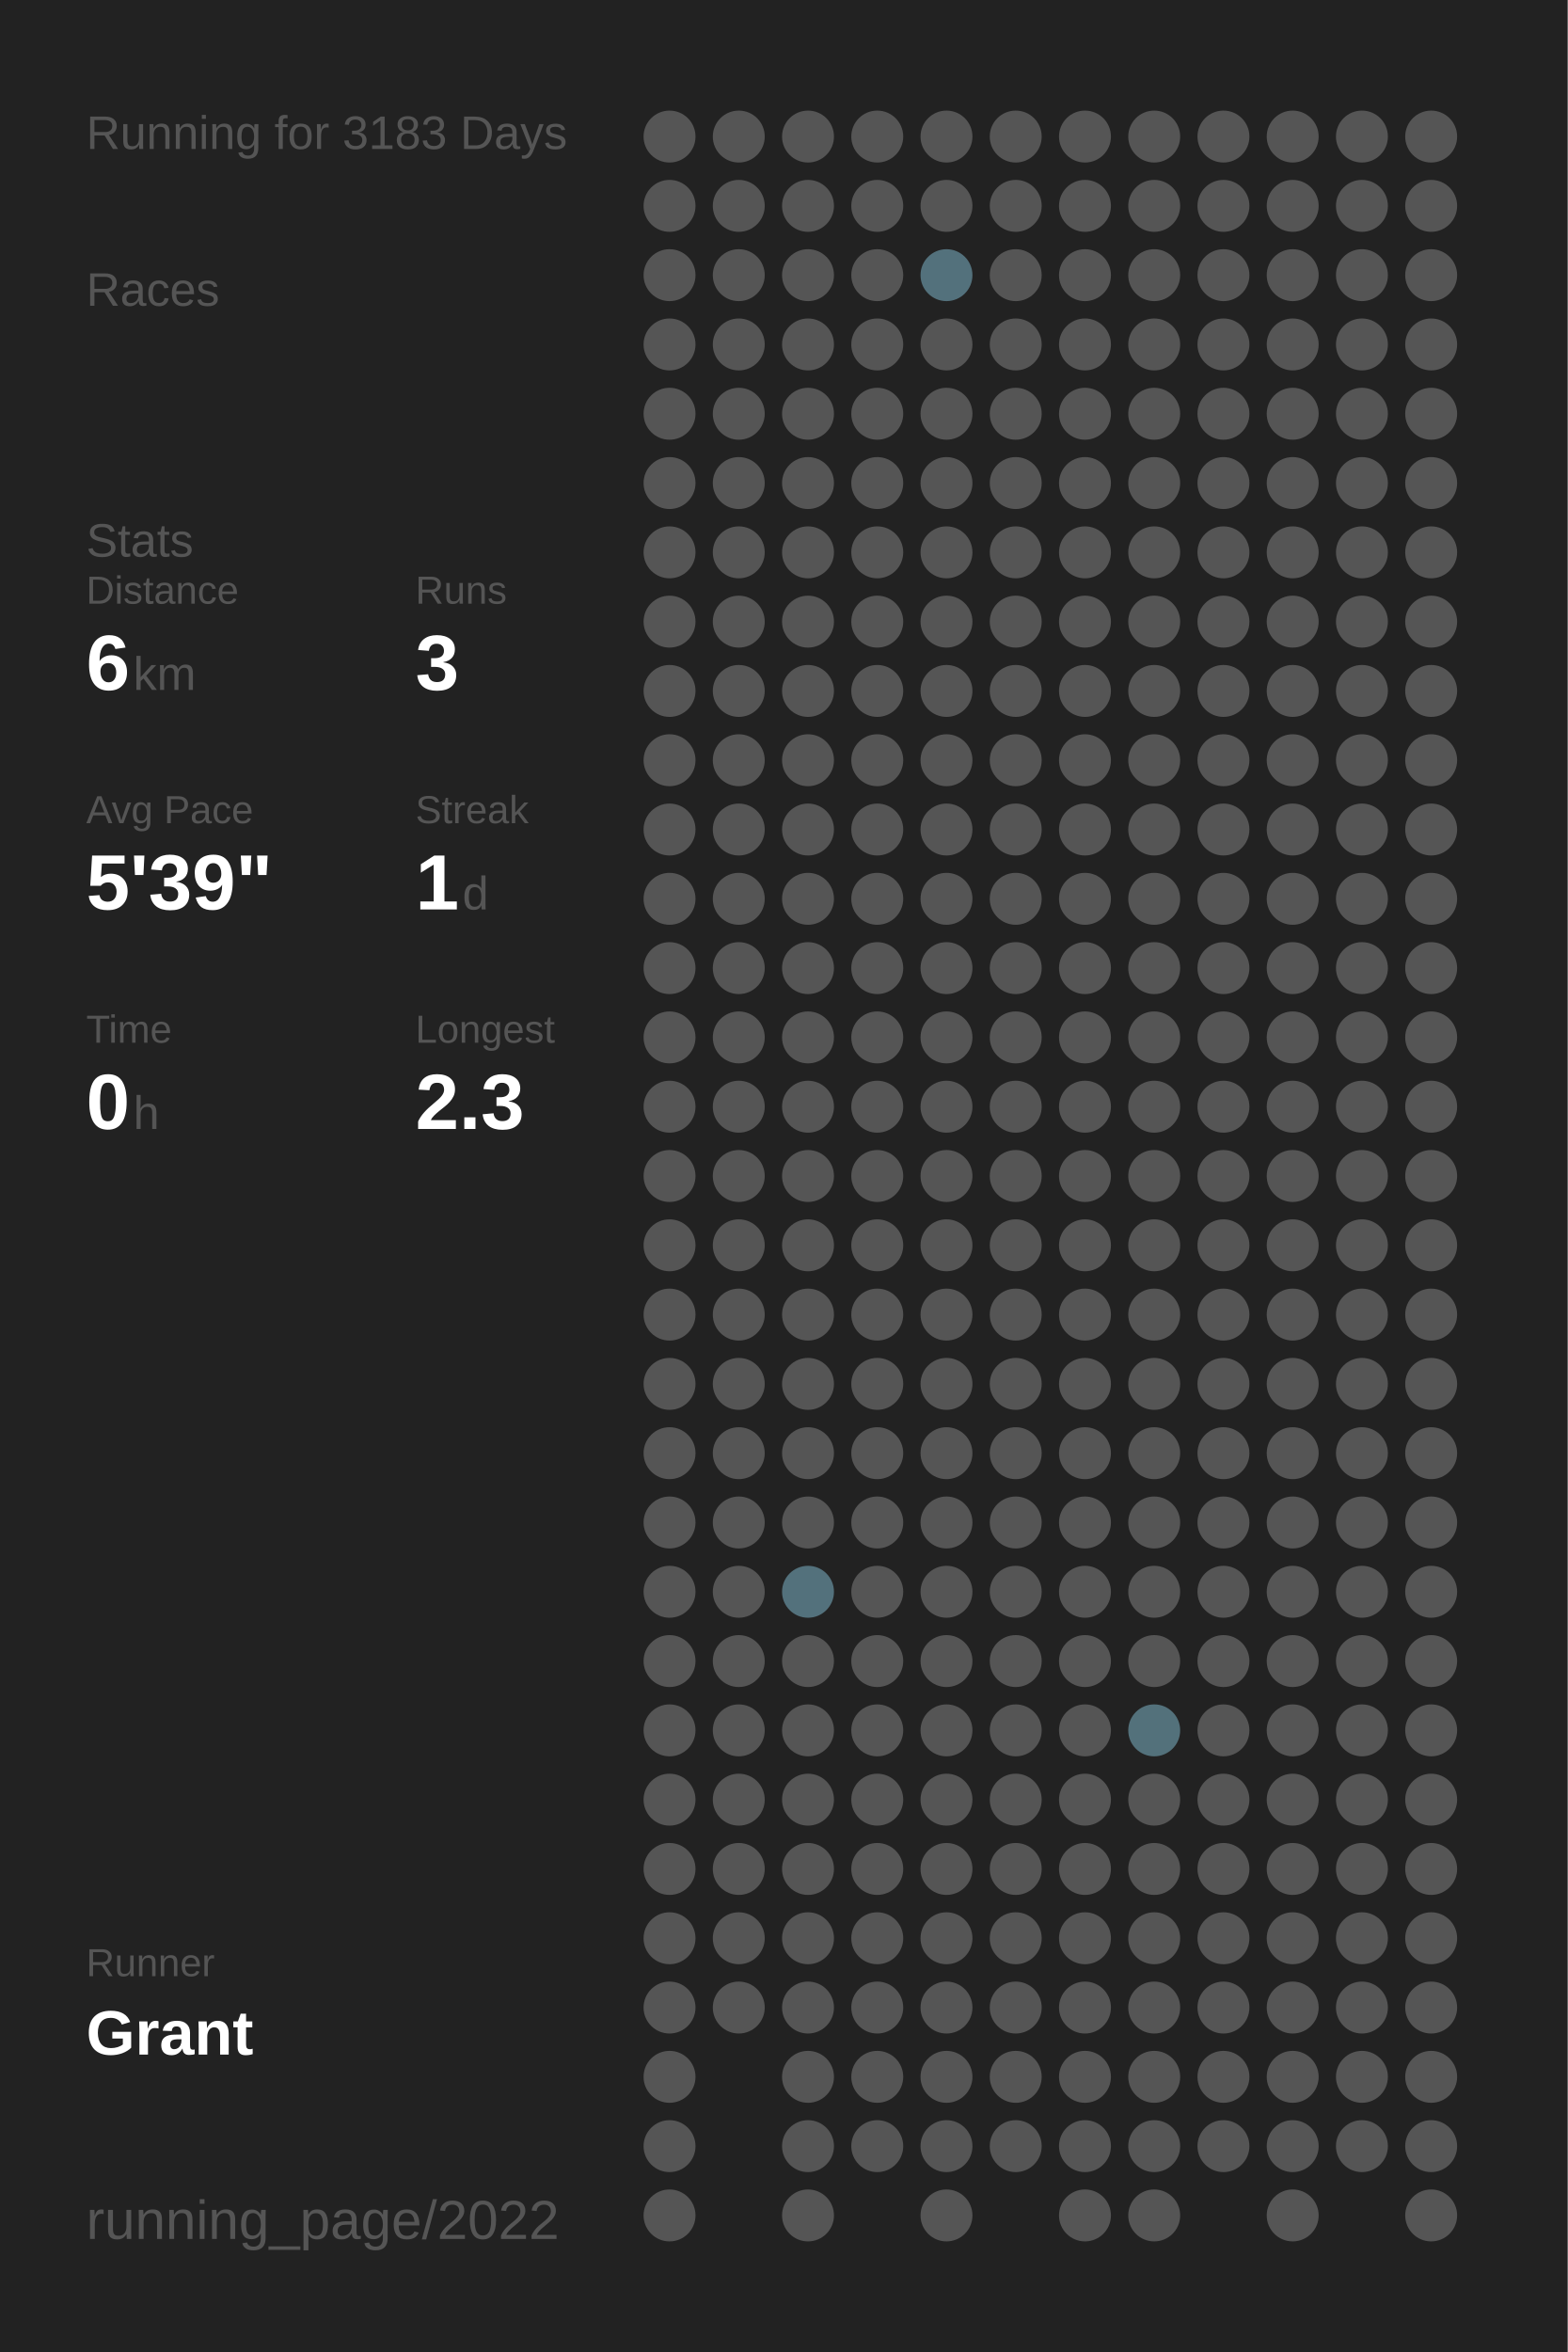
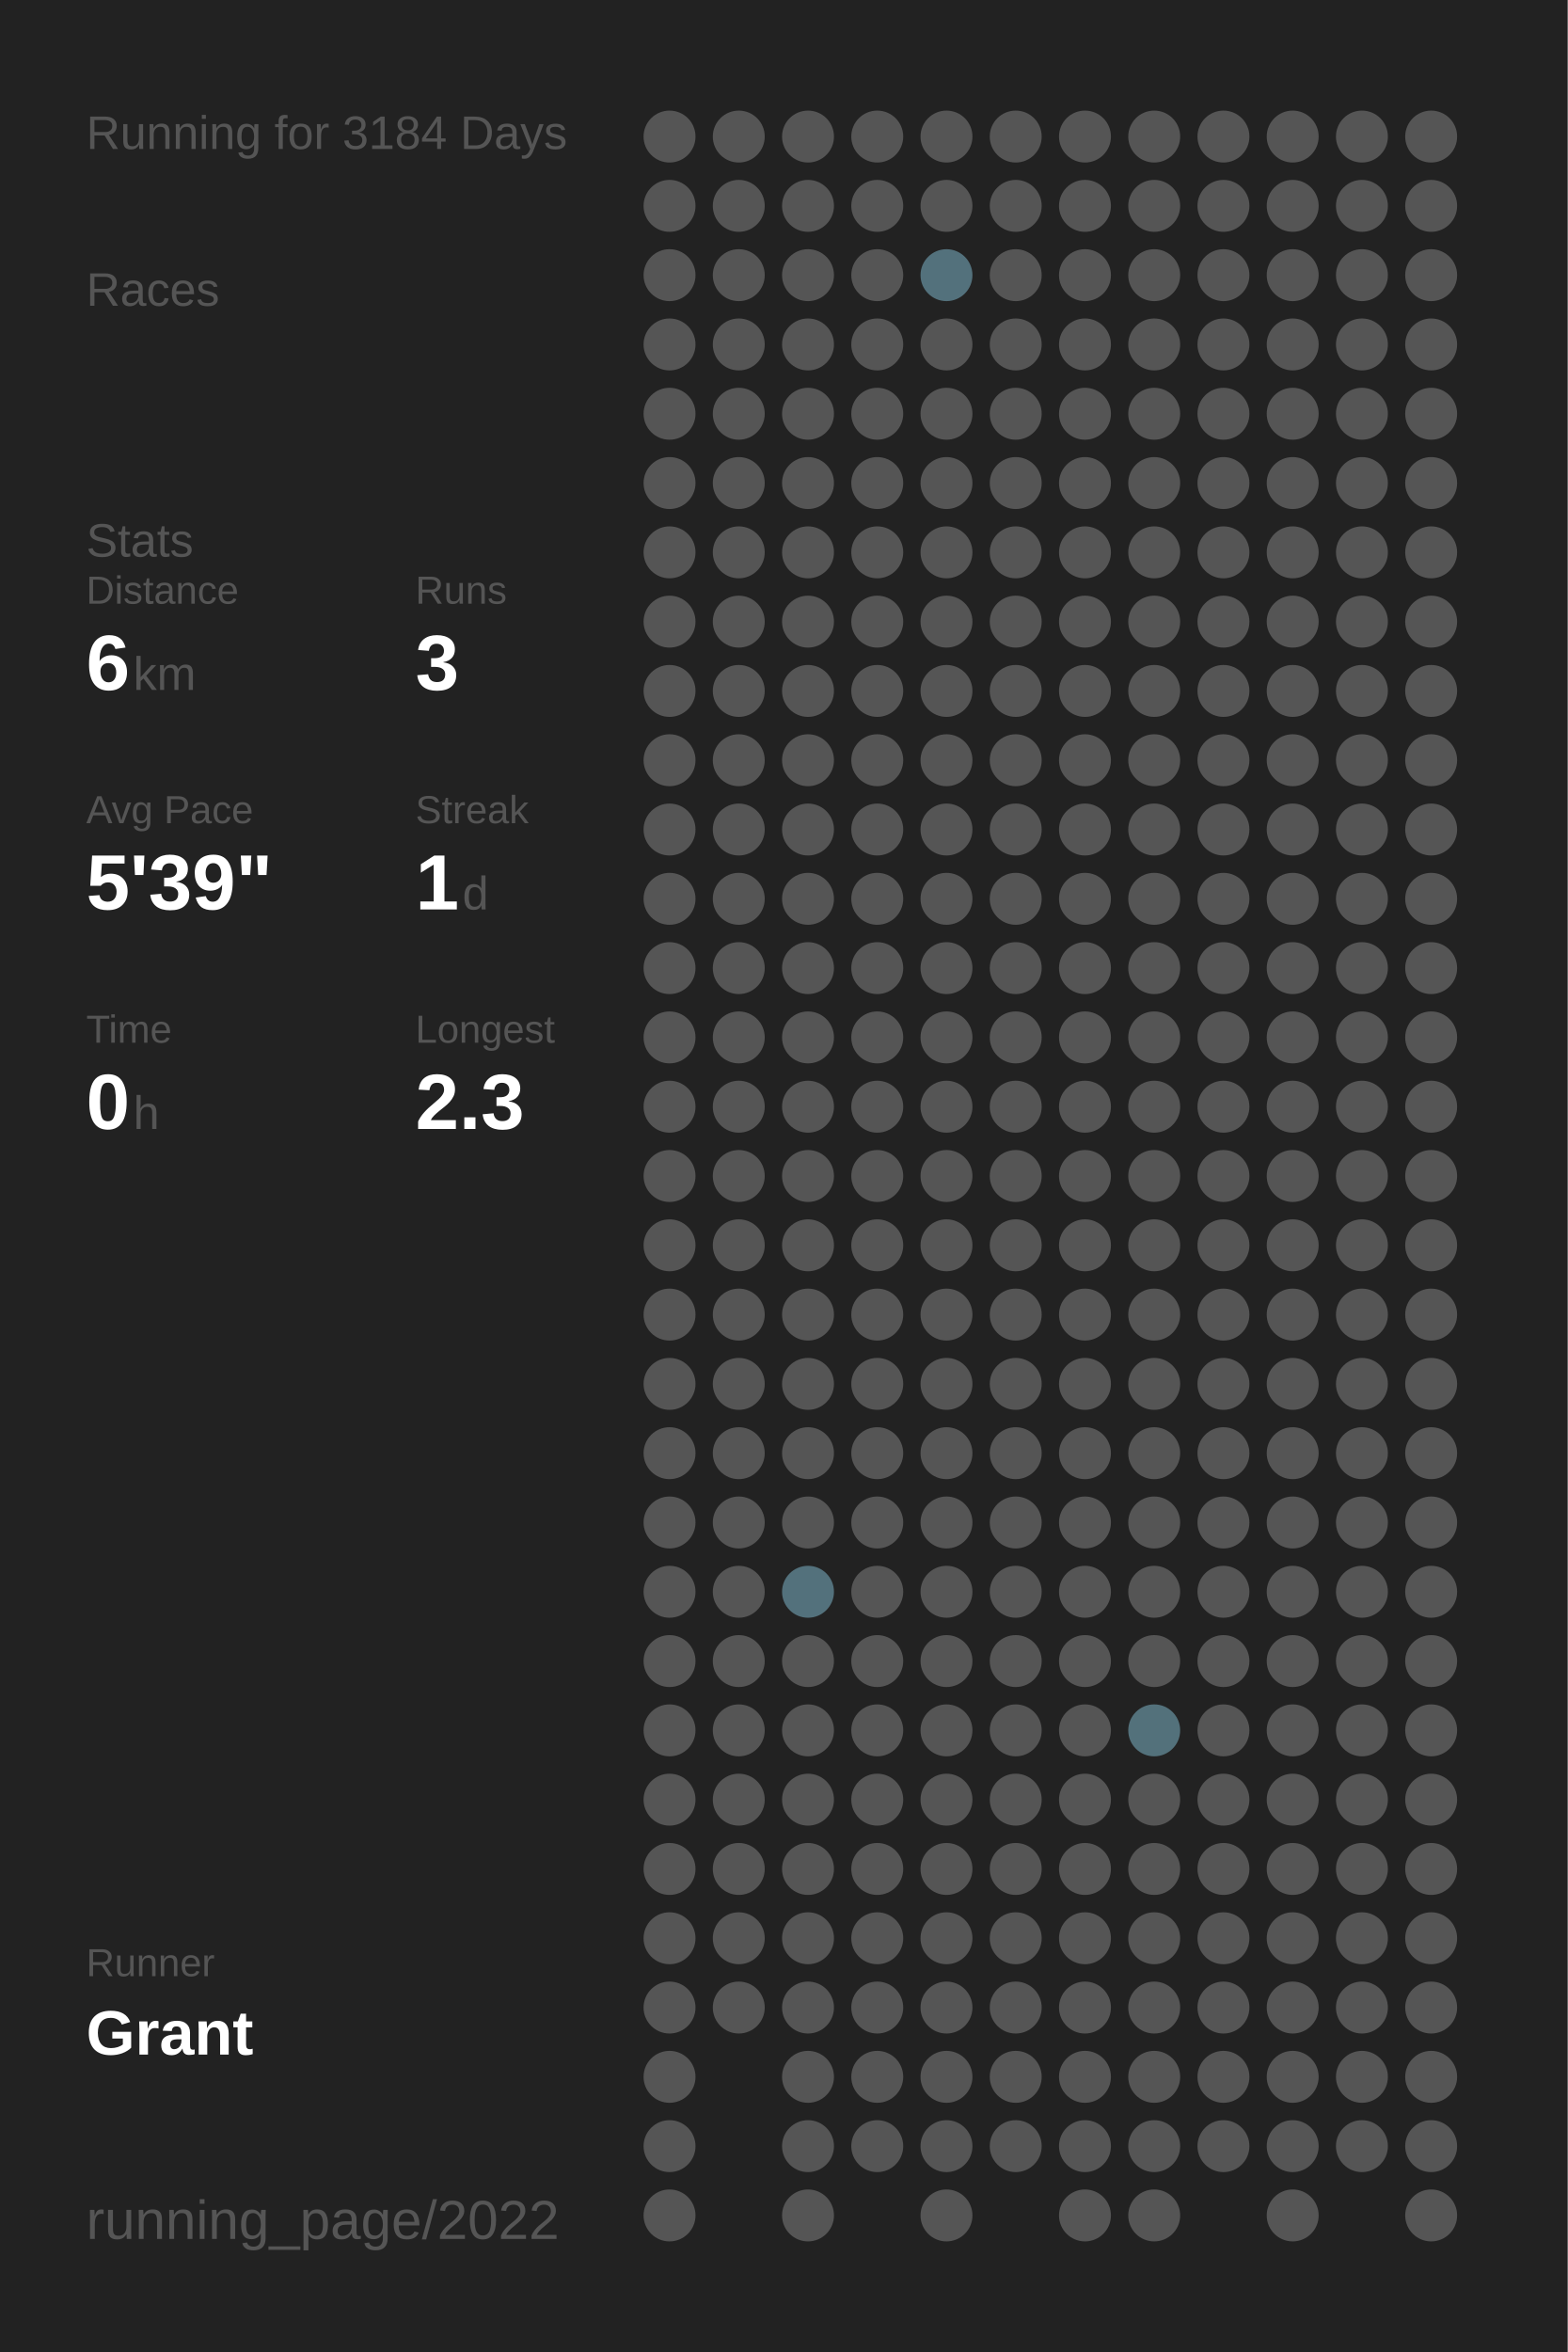
<svg xmlns="http://www.w3.org/2000/svg" baseProfile="full" height="300mm" version="1.1" viewBox="0,0,200,300" width="200mm">
  <defs />
  <rect fill="#222222" height="300" width="200" x="0" y="0" />
-   <text fill="#555555" style="font-size:6px; font-family:Arial;" x="11" y="19">Running for 3183 Days</text>
+   <text fill="#555555" style="font-size:6px; font-family:Arial;" x="11" y="19">Running for 3184 Days</text>
  <text fill="#555555" style="font-size:6px; font-family:Arial;" x="11" y="39">Races</text>
  <text fill="#555555" style="font-size:6px; font-family:Arial;" x="11" y="71">Stats</text>
  <text fill="#555555" style="font-size:5px; font-family:Arial;" x="11" y="77">Distance</text>
  <text fill="#FFFFFF" style="font-size:10px; font-family:Arial; font-weight:bold;" x="11" y="88">6</text>
  <text fill="#555555" style="font-size:6px; font-family:Arial;" x="17" y="88">km</text>
  <text fill="#555555" style="font-size:5px; font-family:Arial;" x="53" y="77">Runs</text>
  <text fill="#FFFFFF" style="font-size:10px; font-family:Arial; font-weight:bold;" x="53" y="88">3</text>
  <text fill="#555555" style="font-size:5px; font-family:Arial;" x="11" y="105">Avg Pace</text>
  <text fill="#FFFFFF" style="font-size:10px; font-family:Arial; font-weight:bold;" x="11" y="116">5'39"</text>
  <text fill="#555555" style="font-size:5px; font-family:Arial;" x="53" y="105">Streak</text>
  <text fill="#FFFFFF" style="font-size:10px; font-family:Arial; font-weight:bold;" x="53" y="116">1</text>
  <text fill="#555555" style="font-size:6px; font-family:Arial;" x="59" y="116">d</text>
  <text fill="#555555" style="font-size:5px; font-family:Arial;" x="11" y="133">Time</text>
  <text fill="#FFFFFF" style="font-size:10px; font-family:Arial; font-weight:bold;" x="11" y="144">0</text>
  <text fill="#555555" style="font-size:6px; font-family:Arial;" x="17" y="144">h</text>
  <text fill="#555555" style="font-size:5px; font-family:Arial;" x="53" y="133">Longest</text>
  <text fill="#FFFFFF" style="font-size:10px; font-family:Arial; font-weight:bold;" x="53" y="144">2.3</text>
  <text fill="#555555" style="font-size:5px; font-family:Arial;" x="11" y="252.065">Runner</text>
  <text fill="#FFFFFF" style="font-size:8px; font-family:Arial; font-weight:bold;" x="11" y="262.065">Grant</text>
  <text fill="#555555" style="font-size:7px; font-family:Arial;" x="11" y="285.581">running_page/2022</text>
  <circle cx="85.417" cy="17.419" fill="#555555" r="3.312" />
  <circle cx="85.417" cy="26.258" fill="#555555" r="3.312" />
  <circle cx="85.417" cy="35.097" fill="#555555" r="3.312" />
  <circle cx="85.417" cy="43.935" fill="#555555" r="3.312" />
  <circle cx="85.417" cy="52.774" fill="#555555" r="3.312" />
  <circle cx="85.417" cy="61.613" fill="#555555" r="3.312" />
  <circle cx="85.417" cy="70.452" fill="#555555" r="3.312" />
  <circle cx="85.417" cy="79.29" fill="#555555" r="3.312" />
  <circle cx="85.417" cy="88.129" fill="#555555" r="3.312" />
  <circle cx="85.417" cy="96.968" fill="#555555" r="3.312" />
  <circle cx="85.417" cy="105.806" fill="#555555" r="3.312" />
  <circle cx="85.417" cy="114.645" fill="#555555" r="3.312" />
  <circle cx="85.417" cy="123.484" fill="#555555" r="3.312" />
  <circle cx="85.417" cy="132.323" fill="#555555" r="3.312" />
  <circle cx="85.417" cy="141.161" fill="#555555" r="3.312" />
  <circle cx="85.417" cy="150" fill="#555555" r="3.312" />
  <circle cx="85.417" cy="158.839" fill="#555555" r="3.312" />
  <circle cx="85.417" cy="167.677" fill="#555555" r="3.312" />
  <circle cx="85.417" cy="176.516" fill="#555555" r="3.312" />
  <circle cx="85.417" cy="185.355" fill="#555555" r="3.312" />
  <circle cx="85.417" cy="194.194" fill="#555555" r="3.312" />
  <circle cx="85.417" cy="203.032" fill="#555555" r="3.312" />
  <circle cx="85.417" cy="211.871" fill="#555555" r="3.312" />
  <circle cx="85.417" cy="220.71" fill="#555555" r="3.312" />
  <circle cx="85.417" cy="229.548" fill="#555555" r="3.312" />
  <circle cx="85.417" cy="238.387" fill="#555555" r="3.312" />
  <circle cx="85.417" cy="247.226" fill="#555555" r="3.312" />
  <circle cx="85.417" cy="256.065" fill="#555555" r="3.312" />
  <circle cx="85.417" cy="264.903" fill="#555555" r="3.312" />
  <circle cx="85.417" cy="273.742" fill="#555555" r="3.312" />
  <circle cx="85.417" cy="282.581" fill="#555555" r="3.312" />
  <circle cx="94.25" cy="17.419" fill="#555555" r="3.312" />
  <circle cx="94.25" cy="26.258" fill="#555555" r="3.312" />
  <circle cx="94.25" cy="35.097" fill="#555555" r="3.312" />
  <circle cx="94.25" cy="43.935" fill="#555555" r="3.312" />
  <circle cx="94.25" cy="52.774" fill="#555555" r="3.312" />
  <circle cx="94.25" cy="61.613" fill="#555555" r="3.312" />
  <circle cx="94.25" cy="70.452" fill="#555555" r="3.312" />
  <circle cx="94.25" cy="79.29" fill="#555555" r="3.312" />
  <circle cx="94.25" cy="88.129" fill="#555555" r="3.312" />
  <circle cx="94.25" cy="96.968" fill="#555555" r="3.312" />
  <circle cx="94.25" cy="105.806" fill="#555555" r="3.312" />
  <circle cx="94.25" cy="114.645" fill="#555555" r="3.312" />
  <circle cx="94.25" cy="123.484" fill="#555555" r="3.312" />
  <circle cx="94.25" cy="132.323" fill="#555555" r="3.312" />
  <circle cx="94.25" cy="141.161" fill="#555555" r="3.312" />
  <circle cx="94.25" cy="150" fill="#555555" r="3.312" />
  <circle cx="94.25" cy="158.839" fill="#555555" r="3.312" />
  <circle cx="94.25" cy="167.677" fill="#555555" r="3.312" />
  <circle cx="94.25" cy="176.516" fill="#555555" r="3.312" />
  <circle cx="94.25" cy="185.355" fill="#555555" r="3.312" />
  <circle cx="94.25" cy="194.194" fill="#555555" r="3.312" />
  <circle cx="94.25" cy="203.032" fill="#555555" r="3.312" />
  <circle cx="94.25" cy="211.871" fill="#555555" r="3.312" />
  <circle cx="94.25" cy="220.71" fill="#555555" r="3.312" />
  <circle cx="94.25" cy="229.548" fill="#555555" r="3.312" />
  <circle cx="94.25" cy="238.387" fill="#555555" r="3.312" />
  <circle cx="94.25" cy="247.226" fill="#555555" r="3.312" />
  <circle cx="94.25" cy="256.065" fill="#555555" r="3.312" />
  <circle cx="103.083" cy="17.419" fill="#555555" r="3.312" />
  <circle cx="103.083" cy="26.258" fill="#555555" r="3.312" />
  <circle cx="103.083" cy="35.097" fill="#555555" r="3.312" />
  <circle cx="103.083" cy="43.935" fill="#555555" r="3.312" />
  <circle cx="103.083" cy="52.774" fill="#555555" r="3.312" />
  <circle cx="103.083" cy="61.613" fill="#555555" r="3.312" />
  <circle cx="103.083" cy="70.452" fill="#555555" r="3.312" />
  <circle cx="103.083" cy="79.29" fill="#555555" r="3.312" />
  <circle cx="103.083" cy="88.129" fill="#555555" r="3.312" />
  <circle cx="103.083" cy="96.968" fill="#555555" r="3.312" />
  <circle cx="103.083" cy="105.806" fill="#555555" r="3.312" />
  <circle cx="103.083" cy="114.645" fill="#555555" r="3.312" />
  <circle cx="103.083" cy="123.484" fill="#555555" r="3.312" />
  <circle cx="103.083" cy="132.323" fill="#555555" r="3.312" />
  <circle cx="103.083" cy="141.161" fill="#555555" r="3.312" />
  <circle cx="103.083" cy="150" fill="#555555" r="3.312" />
  <circle cx="103.083" cy="158.839" fill="#555555" r="3.312" />
  <circle cx="103.083" cy="167.677" fill="#555555" r="3.312" />
  <circle cx="103.083" cy="176.516" fill="#555555" r="3.312" />
  <circle cx="103.083" cy="185.355" fill="#555555" r="3.312" />
  <circle cx="103.083" cy="194.194" fill="#555555" r="3.312" />
  <circle cx="103.083" cy="203.032" fill="#53717c" r="3.312" />
  <circle cx="103.083" cy="211.871" fill="#555555" r="3.312" />
  <circle cx="103.083" cy="220.71" fill="#555555" r="3.312" />
  <circle cx="103.083" cy="229.548" fill="#555555" r="3.312" />
  <circle cx="103.083" cy="238.387" fill="#555555" r="3.312" />
  <circle cx="103.083" cy="247.226" fill="#555555" r="3.312" />
  <circle cx="103.083" cy="256.065" fill="#555555" r="3.312" />
  <circle cx="103.083" cy="264.903" fill="#555555" r="3.312" />
  <circle cx="103.083" cy="273.742" fill="#555555" r="3.312" />
  <circle cx="103.083" cy="282.581" fill="#555555" r="3.312" />
  <circle cx="111.917" cy="17.419" fill="#555555" r="3.312" />
  <circle cx="111.917" cy="26.258" fill="#555555" r="3.312" />
  <circle cx="111.917" cy="35.097" fill="#555555" r="3.312" />
  <circle cx="111.917" cy="43.935" fill="#555555" r="3.312" />
  <circle cx="111.917" cy="52.774" fill="#555555" r="3.312" />
  <circle cx="111.917" cy="61.613" fill="#555555" r="3.312" />
  <circle cx="111.917" cy="70.452" fill="#555555" r="3.312" />
  <circle cx="111.917" cy="79.29" fill="#555555" r="3.312" />
  <circle cx="111.917" cy="88.129" fill="#555555" r="3.312" />
  <circle cx="111.917" cy="96.968" fill="#555555" r="3.312" />
  <circle cx="111.917" cy="105.806" fill="#555555" r="3.312" />
  <circle cx="111.917" cy="114.645" fill="#555555" r="3.312" />
  <circle cx="111.917" cy="123.484" fill="#555555" r="3.312" />
  <circle cx="111.917" cy="132.323" fill="#555555" r="3.312" />
  <circle cx="111.917" cy="141.161" fill="#555555" r="3.312" />
  <circle cx="111.917" cy="150" fill="#555555" r="3.312" />
  <circle cx="111.917" cy="158.839" fill="#555555" r="3.312" />
  <circle cx="111.917" cy="167.677" fill="#555555" r="3.312" />
  <circle cx="111.917" cy="176.516" fill="#555555" r="3.312" />
  <circle cx="111.917" cy="185.355" fill="#555555" r="3.312" />
  <circle cx="111.917" cy="194.194" fill="#555555" r="3.312" />
  <circle cx="111.917" cy="203.032" fill="#555555" r="3.312" />
  <circle cx="111.917" cy="211.871" fill="#555555" r="3.312" />
  <circle cx="111.917" cy="220.71" fill="#555555" r="3.312" />
  <circle cx="111.917" cy="229.548" fill="#555555" r="3.312" />
  <circle cx="111.917" cy="238.387" fill="#555555" r="3.312" />
  <circle cx="111.917" cy="247.226" fill="#555555" r="3.312" />
  <circle cx="111.917" cy="256.065" fill="#555555" r="3.312" />
  <circle cx="111.917" cy="264.903" fill="#555555" r="3.312" />
  <circle cx="111.917" cy="273.742" fill="#555555" r="3.312" />
  <circle cx="120.75" cy="17.419" fill="#555555" r="3.312" />
  <circle cx="120.75" cy="26.258" fill="#555555" r="3.312" />
  <circle cx="120.75" cy="35.097" fill="#53717c" r="3.312" />
  <circle cx="120.75" cy="43.935" fill="#555555" r="3.312" />
  <circle cx="120.75" cy="52.774" fill="#555555" r="3.312" />
  <circle cx="120.75" cy="61.613" fill="#555555" r="3.312" />
  <circle cx="120.75" cy="70.452" fill="#555555" r="3.312" />
  <circle cx="120.75" cy="79.29" fill="#555555" r="3.312" />
  <circle cx="120.75" cy="88.129" fill="#555555" r="3.312" />
  <circle cx="120.75" cy="96.968" fill="#555555" r="3.312" />
  <circle cx="120.75" cy="105.806" fill="#555555" r="3.312" />
  <circle cx="120.75" cy="114.645" fill="#555555" r="3.312" />
  <circle cx="120.75" cy="123.484" fill="#555555" r="3.312" />
  <circle cx="120.75" cy="132.323" fill="#555555" r="3.312" />
  <circle cx="120.75" cy="141.161" fill="#555555" r="3.312" />
  <circle cx="120.75" cy="150" fill="#555555" r="3.312" />
  <circle cx="120.75" cy="158.839" fill="#555555" r="3.312" />
  <circle cx="120.75" cy="167.677" fill="#555555" r="3.312" />
  <circle cx="120.75" cy="176.516" fill="#555555" r="3.312" />
  <circle cx="120.75" cy="185.355" fill="#555555" r="3.312" />
  <circle cx="120.75" cy="194.194" fill="#555555" r="3.312" />
  <circle cx="120.75" cy="203.032" fill="#555555" r="3.312" />
  <circle cx="120.75" cy="211.871" fill="#555555" r="3.312" />
  <circle cx="120.75" cy="220.71" fill="#555555" r="3.312" />
  <circle cx="120.75" cy="229.548" fill="#555555" r="3.312" />
  <circle cx="120.75" cy="238.387" fill="#555555" r="3.312" />
  <circle cx="120.75" cy="247.226" fill="#555555" r="3.312" />
  <circle cx="120.75" cy="256.065" fill="#555555" r="3.312" />
  <circle cx="120.75" cy="264.903" fill="#555555" r="3.312" />
  <circle cx="120.75" cy="273.742" fill="#555555" r="3.312" />
  <circle cx="120.75" cy="282.581" fill="#555555" r="3.312" />
  <circle cx="129.583" cy="17.419" fill="#555555" r="3.312" />
  <circle cx="129.583" cy="26.258" fill="#555555" r="3.312" />
  <circle cx="129.583" cy="35.097" fill="#555555" r="3.312" />
  <circle cx="129.583" cy="43.935" fill="#555555" r="3.312" />
  <circle cx="129.583" cy="52.774" fill="#555555" r="3.312" />
  <circle cx="129.583" cy="61.613" fill="#555555" r="3.312" />
  <circle cx="129.583" cy="70.452" fill="#555555" r="3.312" />
  <circle cx="129.583" cy="79.29" fill="#555555" r="3.312" />
  <circle cx="129.583" cy="88.129" fill="#555555" r="3.312" />
  <circle cx="129.583" cy="96.968" fill="#555555" r="3.312" />
  <circle cx="129.583" cy="105.806" fill="#555555" r="3.312" />
  <circle cx="129.583" cy="114.645" fill="#555555" r="3.312" />
  <circle cx="129.583" cy="123.484" fill="#555555" r="3.312" />
  <circle cx="129.583" cy="132.323" fill="#555555" r="3.312" />
  <circle cx="129.583" cy="141.161" fill="#555555" r="3.312" />
  <circle cx="129.583" cy="150" fill="#555555" r="3.312" />
  <circle cx="129.583" cy="158.839" fill="#555555" r="3.312" />
  <circle cx="129.583" cy="167.677" fill="#555555" r="3.312" />
  <circle cx="129.583" cy="176.516" fill="#555555" r="3.312" />
  <circle cx="129.583" cy="185.355" fill="#555555" r="3.312" />
  <circle cx="129.583" cy="194.194" fill="#555555" r="3.312" />
  <circle cx="129.583" cy="203.032" fill="#555555" r="3.312" />
  <circle cx="129.583" cy="211.871" fill="#555555" r="3.312" />
  <circle cx="129.583" cy="220.71" fill="#555555" r="3.312" />
  <circle cx="129.583" cy="229.548" fill="#555555" r="3.312" />
  <circle cx="129.583" cy="238.387" fill="#555555" r="3.312" />
  <circle cx="129.583" cy="247.226" fill="#555555" r="3.312" />
  <circle cx="129.583" cy="256.065" fill="#555555" r="3.312" />
  <circle cx="129.583" cy="264.903" fill="#555555" r="3.312" />
  <circle cx="129.583" cy="273.742" fill="#555555" r="3.312" />
  <circle cx="138.417" cy="17.419" fill="#555555" r="3.312" />
  <circle cx="138.417" cy="26.258" fill="#555555" r="3.312" />
  <circle cx="138.417" cy="35.097" fill="#555555" r="3.312" />
  <circle cx="138.417" cy="43.935" fill="#555555" r="3.312" />
  <circle cx="138.417" cy="52.774" fill="#555555" r="3.312" />
  <circle cx="138.417" cy="61.613" fill="#555555" r="3.312" />
  <circle cx="138.417" cy="70.452" fill="#555555" r="3.312" />
  <circle cx="138.417" cy="79.29" fill="#555555" r="3.312" />
  <circle cx="138.417" cy="88.129" fill="#555555" r="3.312" />
  <circle cx="138.417" cy="96.968" fill="#555555" r="3.312" />
  <circle cx="138.417" cy="105.806" fill="#555555" r="3.312" />
  <circle cx="138.417" cy="114.645" fill="#555555" r="3.312" />
  <circle cx="138.417" cy="123.484" fill="#555555" r="3.312" />
  <circle cx="138.417" cy="132.323" fill="#555555" r="3.312" />
  <circle cx="138.417" cy="141.161" fill="#555555" r="3.312" />
  <circle cx="138.417" cy="150" fill="#555555" r="3.312" />
  <circle cx="138.417" cy="158.839" fill="#555555" r="3.312" />
  <circle cx="138.417" cy="167.677" fill="#555555" r="3.312" />
  <circle cx="138.417" cy="176.516" fill="#555555" r="3.312" />
  <circle cx="138.417" cy="185.355" fill="#555555" r="3.312" />
  <circle cx="138.417" cy="194.194" fill="#555555" r="3.312" />
  <circle cx="138.417" cy="203.032" fill="#555555" r="3.312" />
  <circle cx="138.417" cy="211.871" fill="#555555" r="3.312" />
  <circle cx="138.417" cy="220.71" fill="#555555" r="3.312" />
  <circle cx="138.417" cy="229.548" fill="#555555" r="3.312" />
  <circle cx="138.417" cy="238.387" fill="#555555" r="3.312" />
  <circle cx="138.417" cy="247.226" fill="#555555" r="3.312" />
  <circle cx="138.417" cy="256.065" fill="#555555" r="3.312" />
  <circle cx="138.417" cy="264.903" fill="#555555" r="3.312" />
  <circle cx="138.417" cy="273.742" fill="#555555" r="3.312" />
  <circle cx="138.417" cy="282.581" fill="#555555" r="3.312" />
  <circle cx="147.25" cy="17.419" fill="#555555" r="3.312" />
  <circle cx="147.25" cy="26.258" fill="#555555" r="3.312" />
  <circle cx="147.25" cy="35.097" fill="#555555" r="3.312" />
  <circle cx="147.25" cy="43.935" fill="#555555" r="3.312" />
  <circle cx="147.25" cy="52.774" fill="#555555" r="3.312" />
  <circle cx="147.25" cy="61.613" fill="#555555" r="3.312" />
  <circle cx="147.25" cy="70.452" fill="#555555" r="3.312" />
  <circle cx="147.25" cy="79.29" fill="#555555" r="3.312" />
  <circle cx="147.25" cy="88.129" fill="#555555" r="3.312" />
  <circle cx="147.25" cy="96.968" fill="#555555" r="3.312" />
  <circle cx="147.25" cy="105.806" fill="#555555" r="3.312" />
  <circle cx="147.25" cy="114.645" fill="#555555" r="3.312" />
  <circle cx="147.25" cy="123.484" fill="#555555" r="3.312" />
  <circle cx="147.25" cy="132.323" fill="#555555" r="3.312" />
  <circle cx="147.25" cy="141.161" fill="#555555" r="3.312" />
  <circle cx="147.25" cy="150" fill="#555555" r="3.312" />
  <circle cx="147.25" cy="158.839" fill="#555555" r="3.312" />
  <circle cx="147.25" cy="167.677" fill="#555555" r="3.312" />
  <circle cx="147.25" cy="176.516" fill="#555555" r="3.312" />
  <circle cx="147.25" cy="185.355" fill="#555555" r="3.312" />
  <circle cx="147.25" cy="194.194" fill="#555555" r="3.312" />
  <circle cx="147.25" cy="203.032" fill="#555555" r="3.312" />
  <circle cx="147.25" cy="211.871" fill="#555555" r="3.312" />
  <circle cx="147.25" cy="220.71" fill="#53717b" r="3.312" />
  <circle cx="147.25" cy="229.548" fill="#555555" r="3.312" />
  <circle cx="147.25" cy="238.387" fill="#555555" r="3.312" />
  <circle cx="147.25" cy="247.226" fill="#555555" r="3.312" />
  <circle cx="147.25" cy="256.065" fill="#555555" r="3.312" />
  <circle cx="147.25" cy="264.903" fill="#555555" r="3.312" />
  <circle cx="147.25" cy="273.742" fill="#555555" r="3.312" />
  <circle cx="147.25" cy="282.581" fill="#555555" r="3.312" />
  <circle cx="156.083" cy="17.419" fill="#555555" r="3.312" />
  <circle cx="156.083" cy="26.258" fill="#555555" r="3.312" />
  <circle cx="156.083" cy="35.097" fill="#555555" r="3.312" />
  <circle cx="156.083" cy="43.935" fill="#555555" r="3.312" />
  <circle cx="156.083" cy="52.774" fill="#555555" r="3.312" />
  <circle cx="156.083" cy="61.613" fill="#555555" r="3.312" />
  <circle cx="156.083" cy="70.452" fill="#555555" r="3.312" />
  <circle cx="156.083" cy="79.29" fill="#555555" r="3.312" />
  <circle cx="156.083" cy="88.129" fill="#555555" r="3.312" />
  <circle cx="156.083" cy="96.968" fill="#555555" r="3.312" />
  <circle cx="156.083" cy="105.806" fill="#555555" r="3.312" />
  <circle cx="156.083" cy="114.645" fill="#555555" r="3.312" />
  <circle cx="156.083" cy="123.484" fill="#555555" r="3.312" />
  <circle cx="156.083" cy="132.323" fill="#555555" r="3.312" />
  <circle cx="156.083" cy="141.161" fill="#555555" r="3.312" />
  <circle cx="156.083" cy="150" fill="#555555" r="3.312" />
  <circle cx="156.083" cy="158.839" fill="#555555" r="3.312" />
  <circle cx="156.083" cy="167.677" fill="#555555" r="3.312" />
  <circle cx="156.083" cy="176.516" fill="#555555" r="3.312" />
  <circle cx="156.083" cy="185.355" fill="#555555" r="3.312" />
  <circle cx="156.083" cy="194.194" fill="#555555" r="3.312" />
  <circle cx="156.083" cy="203.032" fill="#555555" r="3.312" />
  <circle cx="156.083" cy="211.871" fill="#555555" r="3.312" />
  <circle cx="156.083" cy="220.71" fill="#555555" r="3.312" />
  <circle cx="156.083" cy="229.548" fill="#555555" r="3.312" />
  <circle cx="156.083" cy="238.387" fill="#555555" r="3.312" />
  <circle cx="156.083" cy="247.226" fill="#555555" r="3.312" />
  <circle cx="156.083" cy="256.065" fill="#555555" r="3.312" />
  <circle cx="156.083" cy="264.903" fill="#555555" r="3.312" />
  <circle cx="156.083" cy="273.742" fill="#555555" r="3.312" />
  <circle cx="164.917" cy="17.419" fill="#555555" r="3.312" />
  <circle cx="164.917" cy="26.258" fill="#555555" r="3.312" />
  <circle cx="164.917" cy="35.097" fill="#555555" r="3.312" />
  <circle cx="164.917" cy="43.935" fill="#555555" r="3.312" />
  <circle cx="164.917" cy="52.774" fill="#555555" r="3.312" />
  <circle cx="164.917" cy="61.613" fill="#555555" r="3.312" />
  <circle cx="164.917" cy="70.452" fill="#555555" r="3.312" />
  <circle cx="164.917" cy="79.29" fill="#555555" r="3.312" />
  <circle cx="164.917" cy="88.129" fill="#555555" r="3.312" />
  <circle cx="164.917" cy="96.968" fill="#555555" r="3.312" />
  <circle cx="164.917" cy="105.806" fill="#555555" r="3.312" />
  <circle cx="164.917" cy="114.645" fill="#555555" r="3.312" />
  <circle cx="164.917" cy="123.484" fill="#555555" r="3.312" />
  <circle cx="164.917" cy="132.323" fill="#555555" r="3.312" />
  <circle cx="164.917" cy="141.161" fill="#555555" r="3.312" />
  <circle cx="164.917" cy="150" fill="#555555" r="3.312" />
  <circle cx="164.917" cy="158.839" fill="#555555" r="3.312" />
  <circle cx="164.917" cy="167.677" fill="#555555" r="3.312" />
  <circle cx="164.917" cy="176.516" fill="#555555" r="3.312" />
  <circle cx="164.917" cy="185.355" fill="#555555" r="3.312" />
  <circle cx="164.917" cy="194.194" fill="#555555" r="3.312" />
  <circle cx="164.917" cy="203.032" fill="#555555" r="3.312" />
  <circle cx="164.917" cy="211.871" fill="#555555" r="3.312" />
  <circle cx="164.917" cy="220.71" fill="#555555" r="3.312" />
  <circle cx="164.917" cy="229.548" fill="#555555" r="3.312" />
  <circle cx="164.917" cy="238.387" fill="#555555" r="3.312" />
  <circle cx="164.917" cy="247.226" fill="#555555" r="3.312" />
  <circle cx="164.917" cy="256.065" fill="#555555" r="3.312" />
  <circle cx="164.917" cy="264.903" fill="#555555" r="3.312" />
  <circle cx="164.917" cy="273.742" fill="#555555" r="3.312" />
  <circle cx="164.917" cy="282.581" fill="#555555" r="3.312" />
  <circle cx="173.75" cy="17.419" fill="#555555" r="3.312" />
  <circle cx="173.75" cy="26.258" fill="#555555" r="3.312" />
  <circle cx="173.75" cy="35.097" fill="#555555" r="3.312" />
  <circle cx="173.75" cy="43.935" fill="#555555" r="3.312" />
  <circle cx="173.75" cy="52.774" fill="#555555" r="3.312" />
  <circle cx="173.75" cy="61.613" fill="#555555" r="3.312" />
  <circle cx="173.75" cy="70.452" fill="#555555" r="3.312" />
  <circle cx="173.75" cy="79.29" fill="#555555" r="3.312" />
  <circle cx="173.75" cy="88.129" fill="#555555" r="3.312" />
  <circle cx="173.75" cy="96.968" fill="#555555" r="3.312" />
  <circle cx="173.75" cy="105.806" fill="#555555" r="3.312" />
  <circle cx="173.75" cy="114.645" fill="#555555" r="3.312" />
  <circle cx="173.75" cy="123.484" fill="#555555" r="3.312" />
  <circle cx="173.75" cy="132.323" fill="#555555" r="3.312" />
  <circle cx="173.75" cy="141.161" fill="#555555" r="3.312" />
  <circle cx="173.75" cy="150" fill="#555555" r="3.312" />
  <circle cx="173.75" cy="158.839" fill="#555555" r="3.312" />
  <circle cx="173.75" cy="167.677" fill="#555555" r="3.312" />
  <circle cx="173.75" cy="176.516" fill="#555555" r="3.312" />
  <circle cx="173.75" cy="185.355" fill="#555555" r="3.312" />
  <circle cx="173.75" cy="194.194" fill="#555555" r="3.312" />
  <circle cx="173.75" cy="203.032" fill="#555555" r="3.312" />
  <circle cx="173.75" cy="211.871" fill="#555555" r="3.312" />
  <circle cx="173.75" cy="220.71" fill="#555555" r="3.312" />
  <circle cx="173.75" cy="229.548" fill="#555555" r="3.312" />
  <circle cx="173.75" cy="238.387" fill="#555555" r="3.312" />
  <circle cx="173.75" cy="247.226" fill="#555555" r="3.312" />
  <circle cx="173.75" cy="256.065" fill="#555555" r="3.312" />
  <circle cx="173.75" cy="264.903" fill="#555555" r="3.312" />
  <circle cx="173.75" cy="273.742" fill="#555555" r="3.312" />
  <circle cx="182.583" cy="17.419" fill="#555555" r="3.312" />
  <circle cx="182.583" cy="26.258" fill="#555555" r="3.312" />
  <circle cx="182.583" cy="35.097" fill="#555555" r="3.312" />
  <circle cx="182.583" cy="43.935" fill="#555555" r="3.312" />
  <circle cx="182.583" cy="52.774" fill="#555555" r="3.312" />
  <circle cx="182.583" cy="61.613" fill="#555555" r="3.312" />
  <circle cx="182.583" cy="70.452" fill="#555555" r="3.312" />
  <circle cx="182.583" cy="79.29" fill="#555555" r="3.312" />
  <circle cx="182.583" cy="88.129" fill="#555555" r="3.312" />
  <circle cx="182.583" cy="96.968" fill="#555555" r="3.312" />
  <circle cx="182.583" cy="105.806" fill="#555555" r="3.312" />
  <circle cx="182.583" cy="114.645" fill="#555555" r="3.312" />
  <circle cx="182.583" cy="123.484" fill="#555555" r="3.312" />
  <circle cx="182.583" cy="132.323" fill="#555555" r="3.312" />
  <circle cx="182.583" cy="141.161" fill="#555555" r="3.312" />
  <circle cx="182.583" cy="150" fill="#555555" r="3.312" />
  <circle cx="182.583" cy="158.839" fill="#555555" r="3.312" />
  <circle cx="182.583" cy="167.677" fill="#555555" r="3.312" />
  <circle cx="182.583" cy="176.516" fill="#555555" r="3.312" />
  <circle cx="182.583" cy="185.355" fill="#555555" r="3.312" />
  <circle cx="182.583" cy="194.194" fill="#555555" r="3.312" />
  <circle cx="182.583" cy="203.032" fill="#555555" r="3.312" />
  <circle cx="182.583" cy="211.871" fill="#555555" r="3.312" />
  <circle cx="182.583" cy="220.71" fill="#555555" r="3.312" />
  <circle cx="182.583" cy="229.548" fill="#555555" r="3.312" />
  <circle cx="182.583" cy="238.387" fill="#555555" r="3.312" />
  <circle cx="182.583" cy="247.226" fill="#555555" r="3.312" />
  <circle cx="182.583" cy="256.065" fill="#555555" r="3.312" />
  <circle cx="182.583" cy="264.903" fill="#555555" r="3.312" />
  <circle cx="182.583" cy="273.742" fill="#555555" r="3.312" />
  <circle cx="182.583" cy="282.581" fill="#555555" r="3.312" />
</svg>
